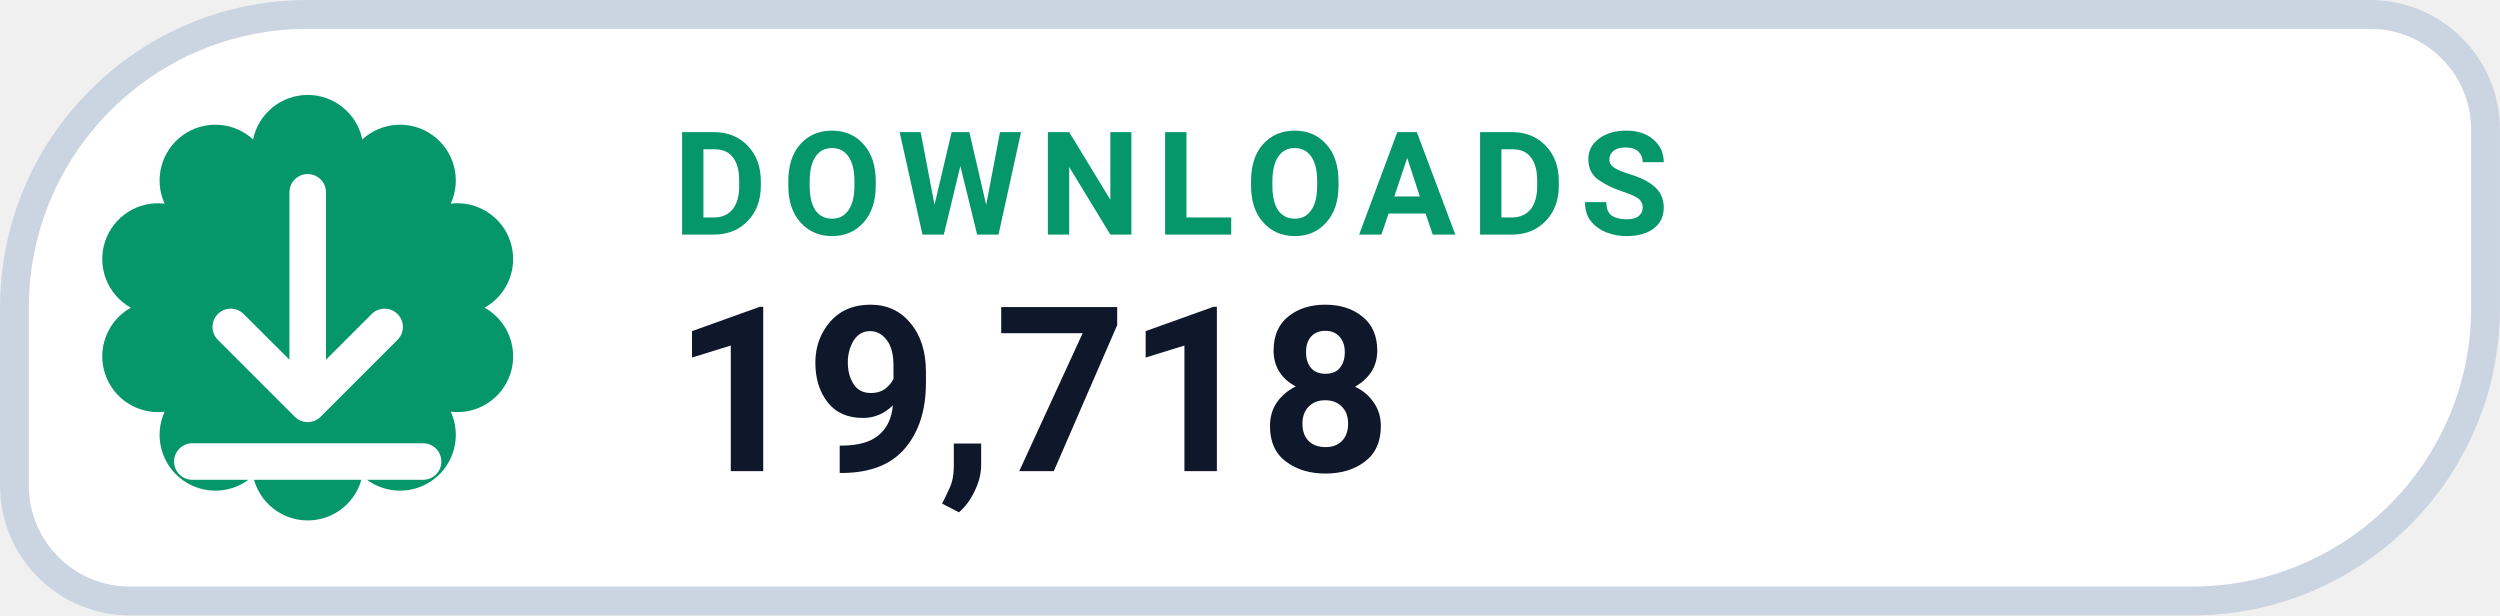
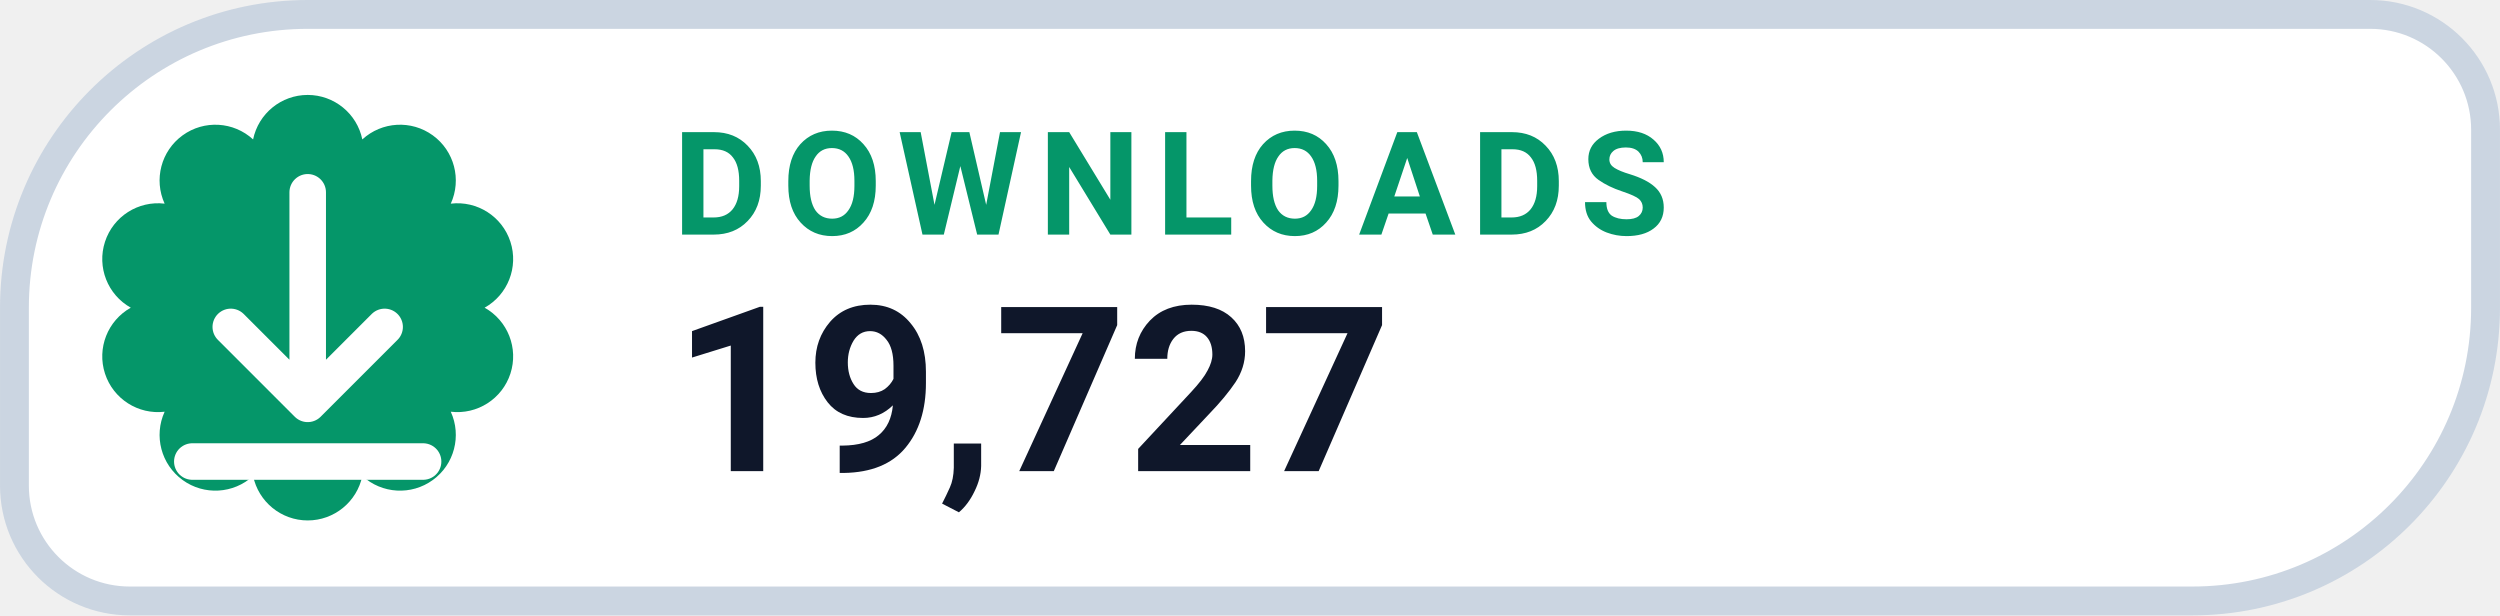
- <svg xmlns="http://www.w3.org/2000/svg" width="126" height="31.015" viewBox="0 0 130 32" role="img" aria-label="DOWNLOADS 19,718">
+ <svg xmlns="http://www.w3.org/2000/svg" width="126" height="31.015" viewBox="0 0 130 32" role="img" aria-label="DOWNLOADS 19,727">
  <path d="M 16.00 0.75 H 123.25 A 6.00 6.00 0 0 1 129.25 6.75 V 16.00 A 15.25 15.25 0 0 1 114.00 31.25 H 6.75 A 6.00 6.00 0 0 1 0.75 25.25 V 16.00 A 15.25 15.25 0 0 1 16.00 0.75 Z" fill="#FFFFFF" stroke="#CBD5E1" stroke-width="1.5" />
  <path d="M 13.16 7.25 A 2.90 2.90 0 0 1 18.84 7.25 A 2.90 2.90 0 0 1 23.44 10.59 A 2.90 2.90 0 0 1 25.20 16.00 A 2.90 2.90 0 0 1 23.44 21.41 A 2.90 2.90 0 0 1 18.84 24.75 A 2.90 2.90 0 0 1 13.16 24.75 A 2.90 2.90 0 0 1 8.56 21.41 A 2.90 2.90 0 0 1 6.80 16.00 A 2.90 2.90 0 0 1 8.56 10.59 A 2.90 2.90 0 0 1 13.16 7.25 Z" fill="#059669" />
  <g transform="translate(16 16)" style="color:#FFFFFF;">
    <path d="M0 -6 v11 m0 0 l4 -4 m-4 4 l-4 -4 M-6 8 h12" fill="none" stroke="currentColor" stroke-width="1.9" stroke-linecap="round" stroke-linejoin="round" />
  </g>
  <text x="35" y="12.2" fill="#059669" font-family="-apple-system,BlinkMacSystemFont,'Segoe UI',Roboto,Helvetica,Arial,sans-serif" font-size="7.5" font-weight="700" letter-spacing=".8">DOWNLOADS</text>
-   <text x="35" y="24.5" fill="#0F172A" font-family="-apple-system,BlinkMacSystemFont,'Segoe UI',Roboto,Helvetica,Arial,sans-serif" font-size="12" font-weight="750">19,718</text>
+   <text x="35" y="24.5" fill="#0F172A" font-family="-apple-system,BlinkMacSystemFont,'Segoe UI',Roboto,Helvetica,Arial,sans-serif" font-size="12" font-weight="750">19,727</text>
</svg>
